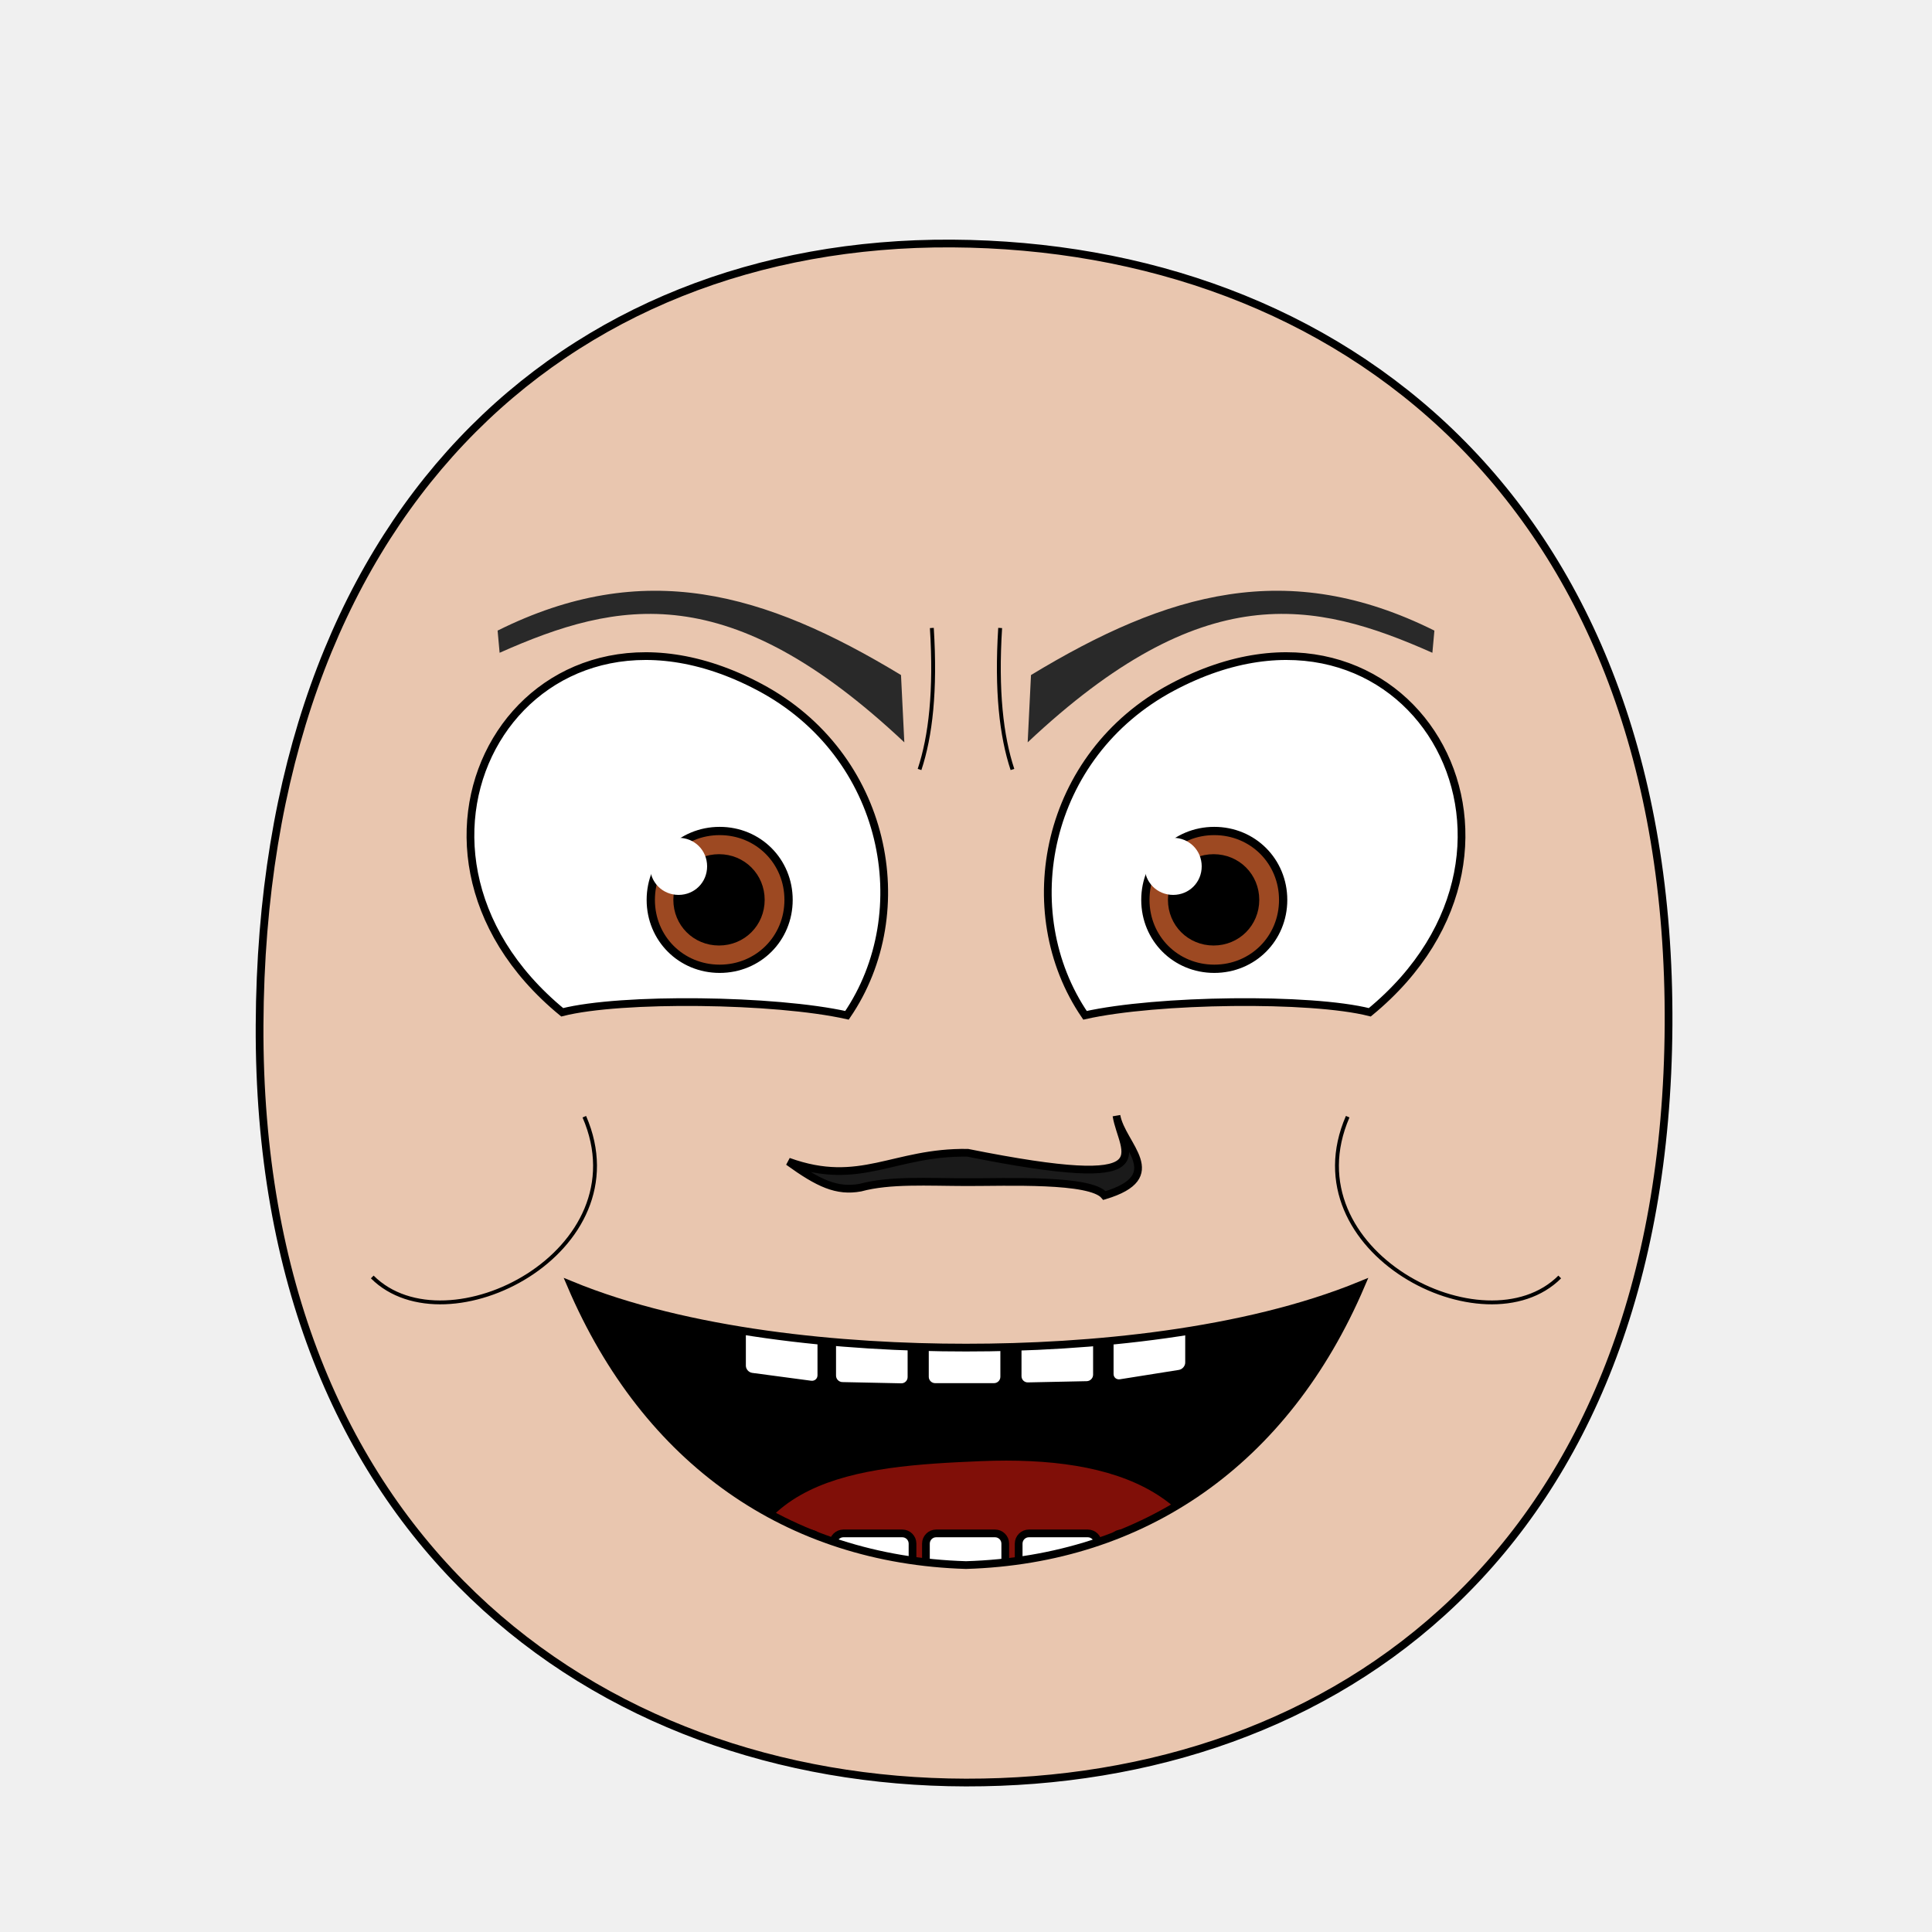
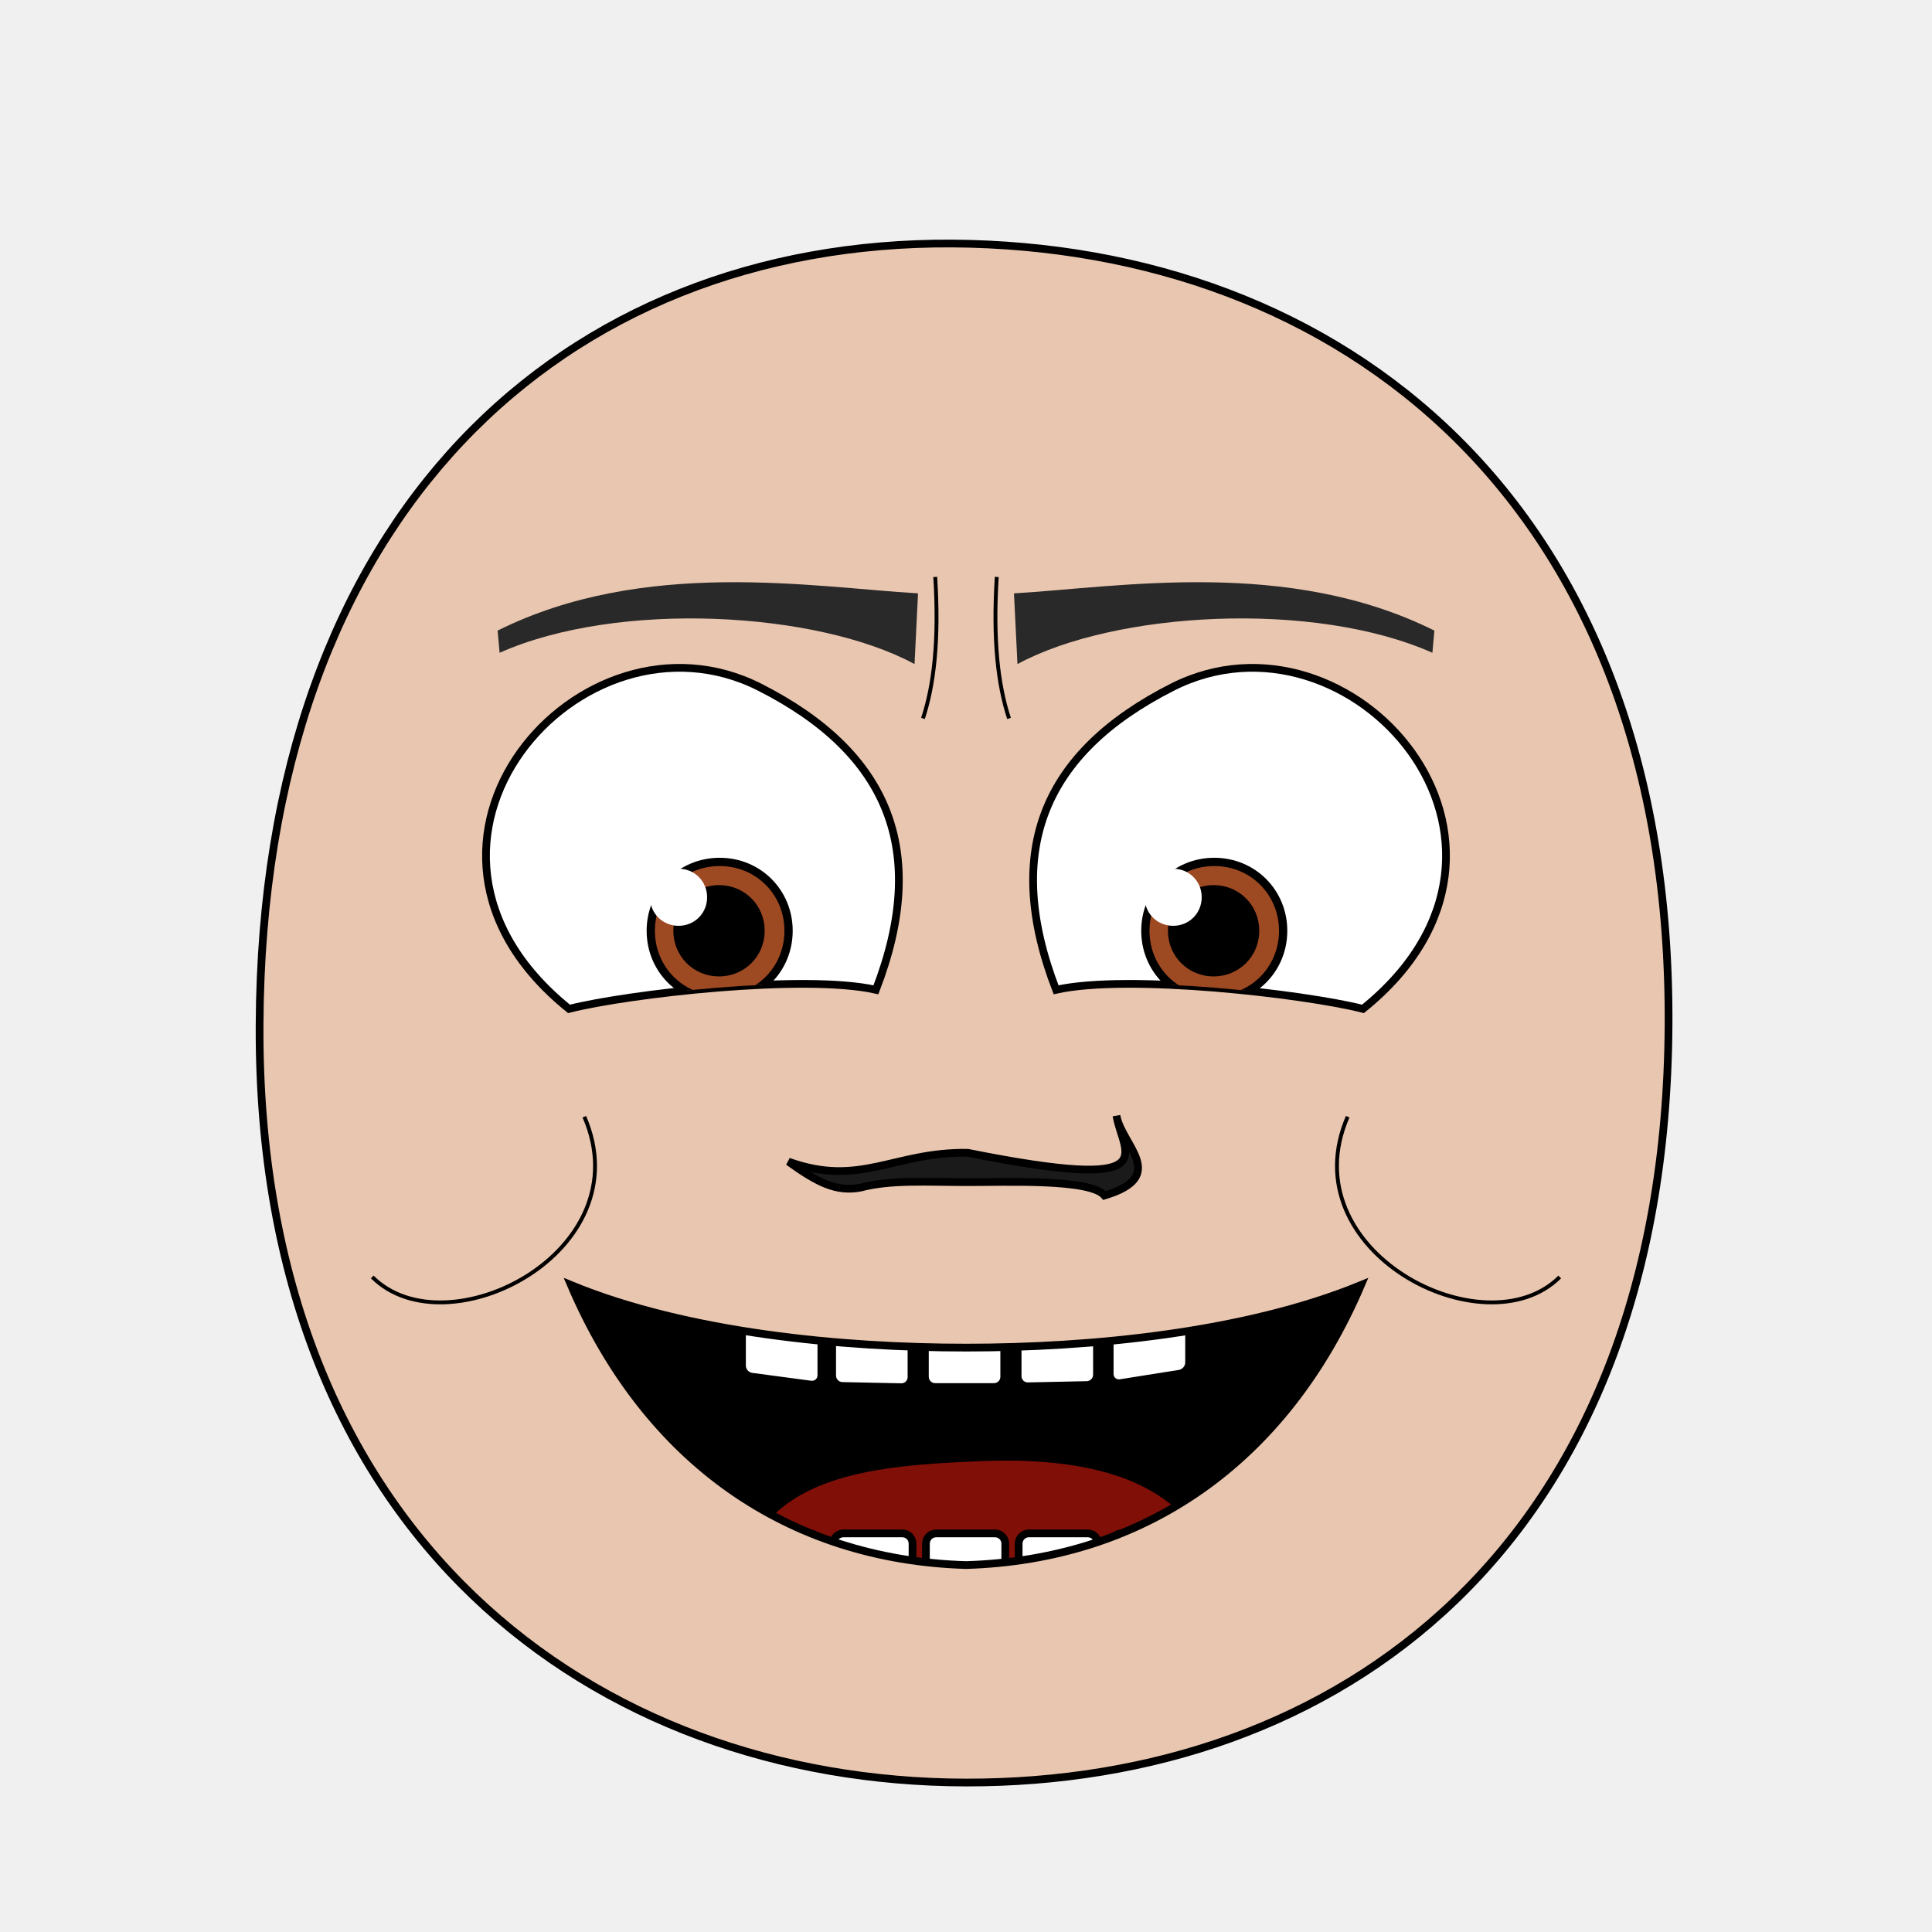
<svg xmlns="http://www.w3.org/2000/svg" xmlns:xlink="http://www.w3.org/1999/xlink" id="emoticon-front-view" viewBox="0 0 250 250" height="100%" width="100%" version="1.1">
  <defs id="defs">
    <clipPath id="clipPath-left-eye">
-       <use transform="matrix(1,0,0,1,0,0)" x="0" width="1" xlink:href="#left-eye-outline" height="1" y="0" id="use-left-eye-outline-1">
- </use>
+       <use transform="matrix(1,0,0,1,0,0)" x="0" width="1" xlink:href="#left-eye-outline" height="1" y="0" id="use-left-eye-outline-1" />
    </clipPath>
    <clipPath id="clipPath-right-eye">
-       <use transform="matrix(-1,0,0,1,250,0)" id="use-left-eye-outline-2" y="0" height="250" xlink:href="#left-eye-outline" width="250" x="0" morph="fixed">
- </use>
+       <use transform="matrix(-1,0,0,1,250,0)" id="use-left-eye-outline-2" y="0" height="250" xlink:href="#left-eye-outline" width="250" x="0" morph="fixed" />
    </clipPath>
    <clipPath id="clipPath-mouth" clipPathUnits="userSpaceOnUse">
-       <use transform="matrix(1,0,0,1,0,0)" height="250" y="0" x="0" xlink:href="#mouth-outline" id="use-mouth-outline" width="250">
- </use>
+       <use transform="matrix(1,0,0,1,0,0)" height="250" y="0" x="0" xlink:href="#mouth-outline" id="use-mouth-outline" width="250" />
    </clipPath>
  </defs>
  <g id="head">
-     <path d="M 124.98,230.66 C 172.77,230.75 215.51,200.57 215.91,132.64 216.28,64.72 173.26,31.81 123.18,31.51 73.1,31.24 33.88,66.28 33.59,132.66 33.3,199.01 77.19,230.57 124.98,230.66 Z" style="fill:#e9c6af;stroke:#000000;stroke-width:1" id="head-outline">
- </path>
+     <path d="M 124.98,230.66 C 172.77,230.75 215.51,200.57 215.91,132.64 216.28,64.72 173.26,31.81 123.18,31.51 73.1,31.24 33.88,66.28 33.59,132.66 33.3,199.01 77.19,230.57 124.98,230.66 Z" style="fill:#e9c6af;stroke:#000000;stroke-width:1" id="head-outline" />
  </g>
  <g id="left-eye">
-     <path d="M 98.3,88.92 C 114.8,97.69 118.75,117.98 109.6,131.38 100.33,129.3 80.38,129.05 72.75,130.99 46.45,109.38 67.79,72.7 98.3,88.92 Z" style="fill:#ffffff;stroke:#000000;stroke-width:1" id="left-eye-outline">
- </path>
+     <path d="m 98.3,88.92 c 16.667,8.448 21.991,21.134 15.043,39.158 -9.27,-2.08 -32.082,0.532 -39.712,2.472 C 47.111,109.16 75.217,77.219 98.3,88.92 z" style="fill:#ffffff;stroke:#000000;stroke-width:1" id="left-eye-outline" />
    <g clip-path="url(#clipPath-left-eye)" id="left-eyeball">
-       <g id="left-lens">
-         <path d="M 1,0.5 C 1,0.78 0.78,1 0.5,1 0.22,1 0,0.78 0,0.5 0,0.22 0.22,0 0.5,0 0.78,0 1,0.22 1,0.5 z" transform="matrix(17.83,0,0,17.83,84.21,107.53)" style="fill:#9d4922;stroke:#000000;stroke-width:0.06" id="iris" morph="relative">
- </path>
-         <path d="M 1,0.5 C 1,0.78 0.78,1 0.5,1 0.22,1 0,0.78 0,0.5 0,0.22 0.22,0 0.5,0 0.78,0 1,0.22 1,0.5 z" transform="matrix(10.1,0,0,10.1,87.99,111.39)" style="fill:#000000;stroke:#000000;stroke-width:0.17" id="pupil" morph="relative">
- </path>
-         <path d="M 1,0.5 C 1,0.78 0.78,1 0.5,1 0.22,1 0,0.78 0,0.5 0,0.22 0.22,0 0.5,0 0.78,0 1,0.22 1,0.5 z" transform="matrix(7.39,0,0,7.39,84.11,108.41)" style="fill:#ffffff;stroke:none" id="glare" morph="transform-only">
- </path>
+       <g id="left-lens" transform="translate(0,4)">
+         <path d="M 1,0.5 C 1,0.78 0.78,1 0.5,1 0.22,1 0,0.78 0,0.5 0,0.22 0.22,0 0.5,0 0.78,0 1,0.22 1,0.5 z" transform="matrix(17.83,0,0,17.83,84.21,107.53)" style="fill:#9d4922;stroke:#000000;stroke-width:0.06" id="iris" morph="relative" />
+         <path d="M 1,0.5 C 1,0.78 0.78,1 0.5,1 0.22,1 0,0.78 0,0.5 0,0.22 0.22,0 0.5,0 0.78,0 1,0.22 1,0.5 z" transform="matrix(10.1,0,0,10.1,87.99,111.39)" style="fill:#000000;stroke:#000000;stroke-width:0.17" id="pupil" morph="relative" />
+         <path d="M 1,0.5 C 1,0.78 0.78,1 0.5,1 0.22,1 0,0.78 0,0.5 0,0.22 0.22,0 0.5,0 0.78,0 1,0.22 1,0.5 z" transform="matrix(7.39,0,0,7.39,84.11,108.41)" style="fill:#ffffff;stroke:none" id="glare" morph="transform-only" />
      </g>
-       <path d="M 50,75 125,75 125,112.54 C 96.84,67.29 64.33,75 50,115.81 Z" style="opacity:0.24;fill:#000000;stroke:#000000;stroke-width:0px" id="left-lid-shadow">
- </path>
+       <path d="M 50,75 125,75 125,112.54 C 96.84,67.29 64.33,75 50,115.81 Z" style="opacity:0.24;fill:#000000;stroke:#000000;stroke-width:0px" id="left-lid-shadow" />
    </g>
  </g>
  <g id="right-eye">
-     <use transform="matrix(-1,0,0,1,250,0)" id="right-eye-outline" y="0" height="250" xlink:href="#left-eye-outline" width="250" x="0" morph="fixed">
- </use>
+     <use transform="matrix(-1,0,0,1,250,0)" id="right-eye-outline" y="0" height="250" xlink:href="#left-eye-outline" width="250" x="0" morph="fixed" />
    <g clip-path="url(#clipPath-right-eye)" id="right-eyeball">
-       <use transform="matrix(1,0,0,1,64,0)" id="right-lens" y="0" height="1" xlink:href="#left-lens" width="1" x="0" morph="fixed">
- </use>
-       <path d="M 125,114.91 125,75 200,75 200,106.73 C 171.81,60.71 143.78,85.99 125,114.91 Z" style="opacity:0.24;fill:#000000;stroke:#000000;stroke-width:0px" id="right-lid-shadow">
- </path>
+       <use transform="translate(64,0)" id="right-lens" y="0" height="1" xlink:href="#left-lens" width="1" x="0" morph="fixed" />
+       <path d="M 125,114.91 125,75 200,75 200,106.73 C 171.81,60.71 143.78,85.99 125,114.91 Z" style="opacity:0.24;fill:#000000;stroke:#000000;stroke-width:0px" id="right-lid-shadow" />
    </g>
  </g>
-   <path d="M 117.02,96.06 C 94.34,74.72 80.03,77.63 64.65,84.47 L 64.39,81.6 C 83.34,72.16 98.9,76.63 116.59,87.35 Z" style="fill:#292929;stroke-width:1" id="left-eye-brow">
- </path>
+   <path d="M 118.341,85.932 C 105.789,79.123 80.03,77.63 64.65,84.47 L 64.39,81.6 c 18.95,-9.44 40.675,-5.631 54.402,-4.818 z" style="fill:#292929;stroke-width:1" id="left-eye-brow" />
  <g id="nose">
-     <path d="M 102.02,150.31 C 111.33,153.68 115.63,149.02 125.22,149.17 151.23,154.38 145.26,149.21 144.47,144.37 145.16,148.23 151.26,152.2 142.92,154.7 141.1,152.51 130.27,152.98 125.12,152.97 119.97,152.96 115.18,152.64 111.33,153.68 108.28,154.23 105.94,153.14 102.02,150.31 Z" style="fill:#1a1a1a;stroke:#000000;stroke-width:1" id="nose-outline">
- </path>
+     <path d="M 102.02,150.31 C 111.33,153.68 115.63,149.02 125.22,149.17 151.23,154.38 145.26,149.21 144.47,144.37 145.16,148.23 151.26,152.2 142.92,154.7 141.1,152.51 130.27,152.98 125.12,152.97 119.97,152.96 115.18,152.64 111.33,153.68 108.28,154.23 105.94,153.14 102.02,150.31 Z" style="fill:#1a1a1a;stroke:#000000;stroke-width:1" id="nose-outline" />
  </g>
-   <use transform="matrix(-1,0,0,1,250,0)" x="0" width="250" xlink:href="#left-eye-brow" height="250" y="0" id="right-eye-brow">
- </use>
+   <use transform="matrix(-1,0,0,1,250,0)" x="0" width="250" xlink:href="#left-eye-brow" height="250" y="0" id="right-eye-brow" />
  <g id="mouth">
    <g id="mouth-interior" clip-path="url(#clipPath-mouth)">
-       <rect style="fill:#000000;stroke:none" id="mouth-background" x="68.16" width="119.944" height="66.556" y="159.934">
- </rect>
-       <path d="M 94.84,211.42 C 94.51,191.12 110.73,189.74 126.96,189.07 144.51,188.36 158.42,193.11 158.42,211.42 137.23,211.42 116.04,211.42 94.84,211.42 Z" style="fill:#800f08;stroke:none" id="tongue">
- </path>
+       <rect style="fill:#000000;stroke:none" id="mouth-background" x="68.16" width="119.944" height="66.556" y="159.934" />
+       <path d="M 94.84,211.42 C 94.51,191.12 110.73,189.74 126.96,189.07 144.51,188.36 158.42,193.11 158.42,211.42 137.23,211.42 116.04,211.42 94.84,211.42 Z" style="fill:#800f08;stroke:none" id="tongue" />
      <g transform="matrix(1,0,0,1,0.5,-7.97)" morph="fix-children" id="upper-teeth">
-         <rect width="10.356" x="96.362" ry="1.325" transform="matrix(0.991225,0.1321854,0,1,0,0)" rx="1.336" y="158.085" height="15.123" id="tooth-02" style="fill:#ffffff;fill-opacity:1;stroke:#000000;stroke-width:1.004;stroke-opacity:1">
- </rect>
-         <rect rx="1.325" y="169.917" height="15.123" transform="matrix(0.999781,0.02092668,0,1,0,0)" id="tooth-03" width="10.267" x="107.205" ry="1.325" style="fill:#ffffff;fill-opacity:1;stroke:#000000;stroke-width:1;stroke-opacity:1">
- </rect>
-         <rect width="10.265" x="119.182" ry="1.325" rx="1.325" y="172.327" height="15.123" id="tooth-04" style="fill:#ffffff;fill-opacity:1;stroke:#000000;stroke-opacity:1">
- </rect>
-         <rect rx="1.325" y="175.003" height="15.123" transform="matrix(0.999781,-0.02092669,0,1,0,0)" id="tooth-05" width="10.267" x="131.211" ry="1.325" style="fill:#ffffff;fill-opacity:1;stroke:#000000;stroke-width:1;stroke-opacity:1">
- </rect>
-         <rect width="10.394" x="144.894" ry="1.325" transform="matrix(0.9876076,-0.1569434,0,1,0,0)" rx="1.341" y="194.778" height="15.123" id="tooth-06" style="fill:#ffffff;fill-opacity:1;stroke:#000000;stroke-width:1.006;stroke-opacity:1">
- </rect>
+         <rect width="10.356" x="96.362" ry="1.325" transform="matrix(0.991225,0.1321854,0,1,0,0)" rx="1.336" y="158.085" height="15.123" id="tooth-02" style="fill:#ffffff;fill-opacity:1;stroke:#000000;stroke-width:1.004;stroke-opacity:1" />
+         <rect rx="1.325" y="169.917" height="15.123" transform="matrix(0.999781,0.02092668,0,1,0,0)" id="tooth-03" width="10.267" x="107.205" ry="1.325" style="fill:#ffffff;fill-opacity:1;stroke:#000000;stroke-width:1;stroke-opacity:1" />
+         <rect width="10.265" x="119.182" ry="1.325" rx="1.325" y="172.327" height="15.123" id="tooth-04" style="fill:#ffffff;fill-opacity:1;stroke:#000000;stroke-opacity:1" />
+         <rect rx="1.325" y="175.003" height="15.123" transform="matrix(0.999781,-0.02092669,0,1,0,0)" id="tooth-05" width="10.267" x="131.211" ry="1.325" style="fill:#ffffff;fill-opacity:1;stroke:#000000;stroke-width:1;stroke-opacity:1" />
+         <rect width="10.394" x="144.894" ry="1.325" transform="matrix(0.9876076,-0.1569434,0,1,0,0)" rx="1.341" y="194.778" height="15.123" id="tooth-06" style="fill:#ffffff;fill-opacity:1;stroke:#000000;stroke-width:1.006;stroke-opacity:1" />
      </g>
      <g transform="matrix(1,0,0,1,0.5,26.33)" id="lower-teeth" morph="fix-children">
-         <rect style="fill:#ffffff;fill-opacity:1;stroke:#000000;stroke-opacity:1" ry="1.325" x="95.315" width="10.265" id="tooth-09" height="15.123" y="172.091" rx="1.325">
- </rect>
-         <rect style="fill:#ffffff;fill-opacity:1;stroke:#000000;stroke-opacity:1" id="tooth-10" height="15.123" y="172.091" rx="1.325" ry="1.325" x="107.315" width="10.265">
- </rect>
-         <rect style="fill:#ffffff;fill-opacity:1;stroke:#000000;stroke-opacity:1" ry="1.325" x="119.315" width="10.265" id="tooth-11" height="15.123" y="172.091" rx="1.325">
- </rect>
-         <rect style="fill:#ffffff;fill-opacity:1;stroke:#000000;stroke-opacity:1" id="tooth-12" height="15.123" y="172.091" rx="1.325" ry="1.325" x="131.315" width="10.265">
- </rect>
-         <rect style="fill:#ffffff;fill-opacity:1;stroke:#000000;stroke-opacity:1" ry="1.325" x="143.315" width="10.265" id="tooth-13" height="15.123" y="172.091" rx="1.325">
- </rect>
+         <rect style="fill:#ffffff;fill-opacity:1;stroke:#000000;stroke-opacity:1" ry="1.325" x="95.315" width="10.265" id="tooth-09" height="15.123" y="172.091" rx="1.325" />
+         <rect style="fill:#ffffff;fill-opacity:1;stroke:#000000;stroke-opacity:1" id="tooth-10" height="15.123" y="172.091" rx="1.325" ry="1.325" x="107.315" width="10.265" />
+         <rect style="fill:#ffffff;fill-opacity:1;stroke:#000000;stroke-opacity:1" ry="1.325" x="119.315" width="10.265" id="tooth-11" height="15.123" y="172.091" rx="1.325" />
+         <rect style="fill:#ffffff;fill-opacity:1;stroke:#000000;stroke-opacity:1" id="tooth-12" height="15.123" y="172.091" rx="1.325" ry="1.325" x="131.315" width="10.265" />
+         <rect style="fill:#ffffff;fill-opacity:1;stroke:#000000;stroke-opacity:1" ry="1.325" x="143.315" width="10.265" id="tooth-13" height="15.123" y="172.091" rx="1.325" />
      </g>
    </g>
-     <path style="fill:none;stroke:#000000;stroke-width:1px" d="M 176.12,166.28 C 166.34,189.16 147.99,201.83 125,202.52 102.01,201.83 83.66,189.16 73.88,166.28 89.01,172.5 109.1,174.39 125,174.38 140.91,174.39 160.99,172.5 176.12,166.28 Z" id="mouth-outline">
- </path>
+     <path style="fill:none;stroke:#000000;stroke-width:1px" d="M 176.12,166.28 C 166.34,189.16 147.99,201.83 125,202.52 102.01,201.83 83.66,189.16 73.88,166.28 89.01,172.5 109.1,174.39 125,174.38 140.91,174.39 160.99,172.5 176.12,166.28 Z" id="mouth-outline" />
  </g>
  <g id="wrinkles">
-     <path d="M 120.58,81.26 C 121.09,89.42 120.42,95.24 118.99,99.57" style="fill:none;stroke:#000000;stroke-width:0.5" id="wrinkle-left-brow">
- </path>
-     <path d="M 48.17,165.24 C 57.82,174.88 83.17,161.94 75.61,144.5" style="fill:none;stroke:#000000;stroke-width:0.5" id="wrinkle-left-cheek">
- </path>
-     <use transform="matrix(-1,0,0,1,250,0)" morph="fixed" height="250" y="0" x="0" xlink:href="#wrinkle-left-brow" id="wrinkle-right-brow" width="250">
- </use>
-     <use transform="matrix(-1,0,0,1,250,0)" morph="fixed" height="250" y="0" x="0" xlink:href="#wrinkle-left-cheek" id="wrinkle-right-cheek" width="250">
- </use>
+     <path d="m 121.02,74.655 c 0.51,8.16 -0.16,13.98 -1.59,18.31" style="fill:none;stroke:#000000;stroke-width:0.5" id="wrinkle-left-brow" />
+     <path d="M 48.17,165.24 C 57.82,174.88 83.17,161.94 75.61,144.5" style="fill:none;stroke:#000000;stroke-width:0.5" id="wrinkle-left-cheek" />
+     <use transform="matrix(-1,0,0,1,250,0)" morph="fixed" height="250" y="0" x="0" xlink:href="#wrinkle-left-brow" id="wrinkle-right-brow" width="250" />
+     <use transform="matrix(-1,0,0,1,250,0)" morph="fixed" height="250" y="0" x="0" xlink:href="#wrinkle-left-cheek" id="wrinkle-right-cheek" width="250" />
  </g>
</svg>
